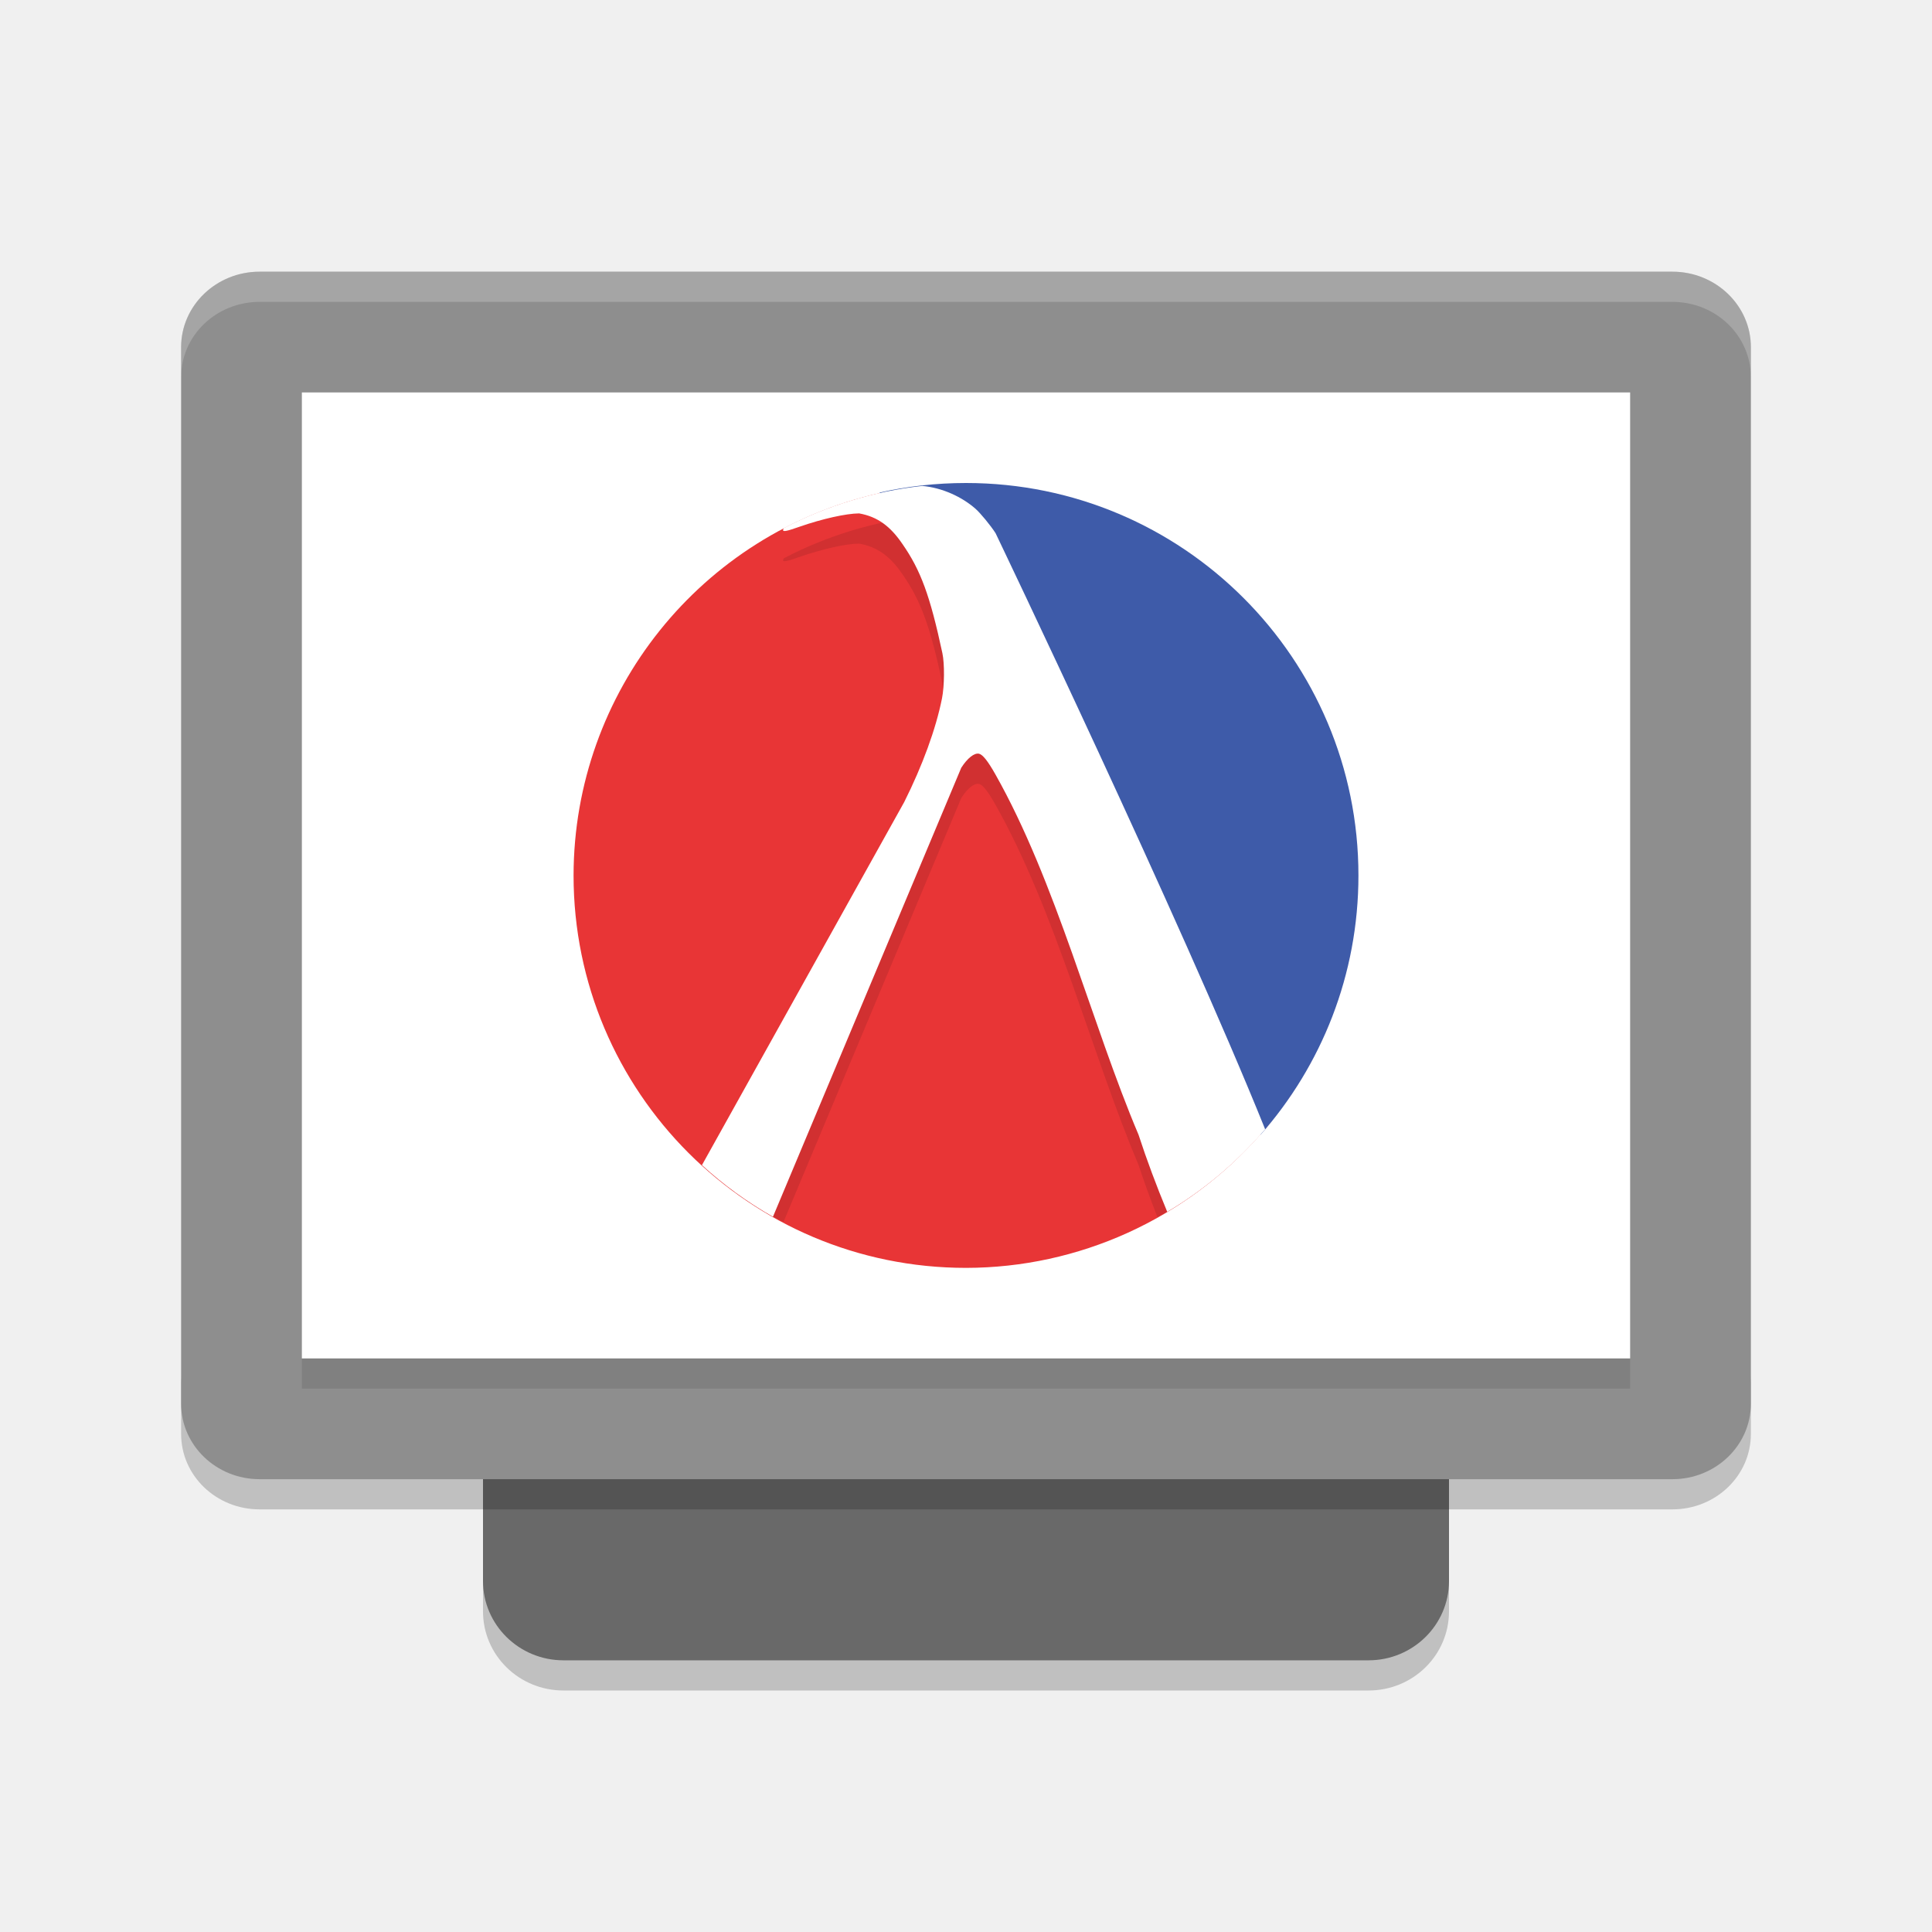
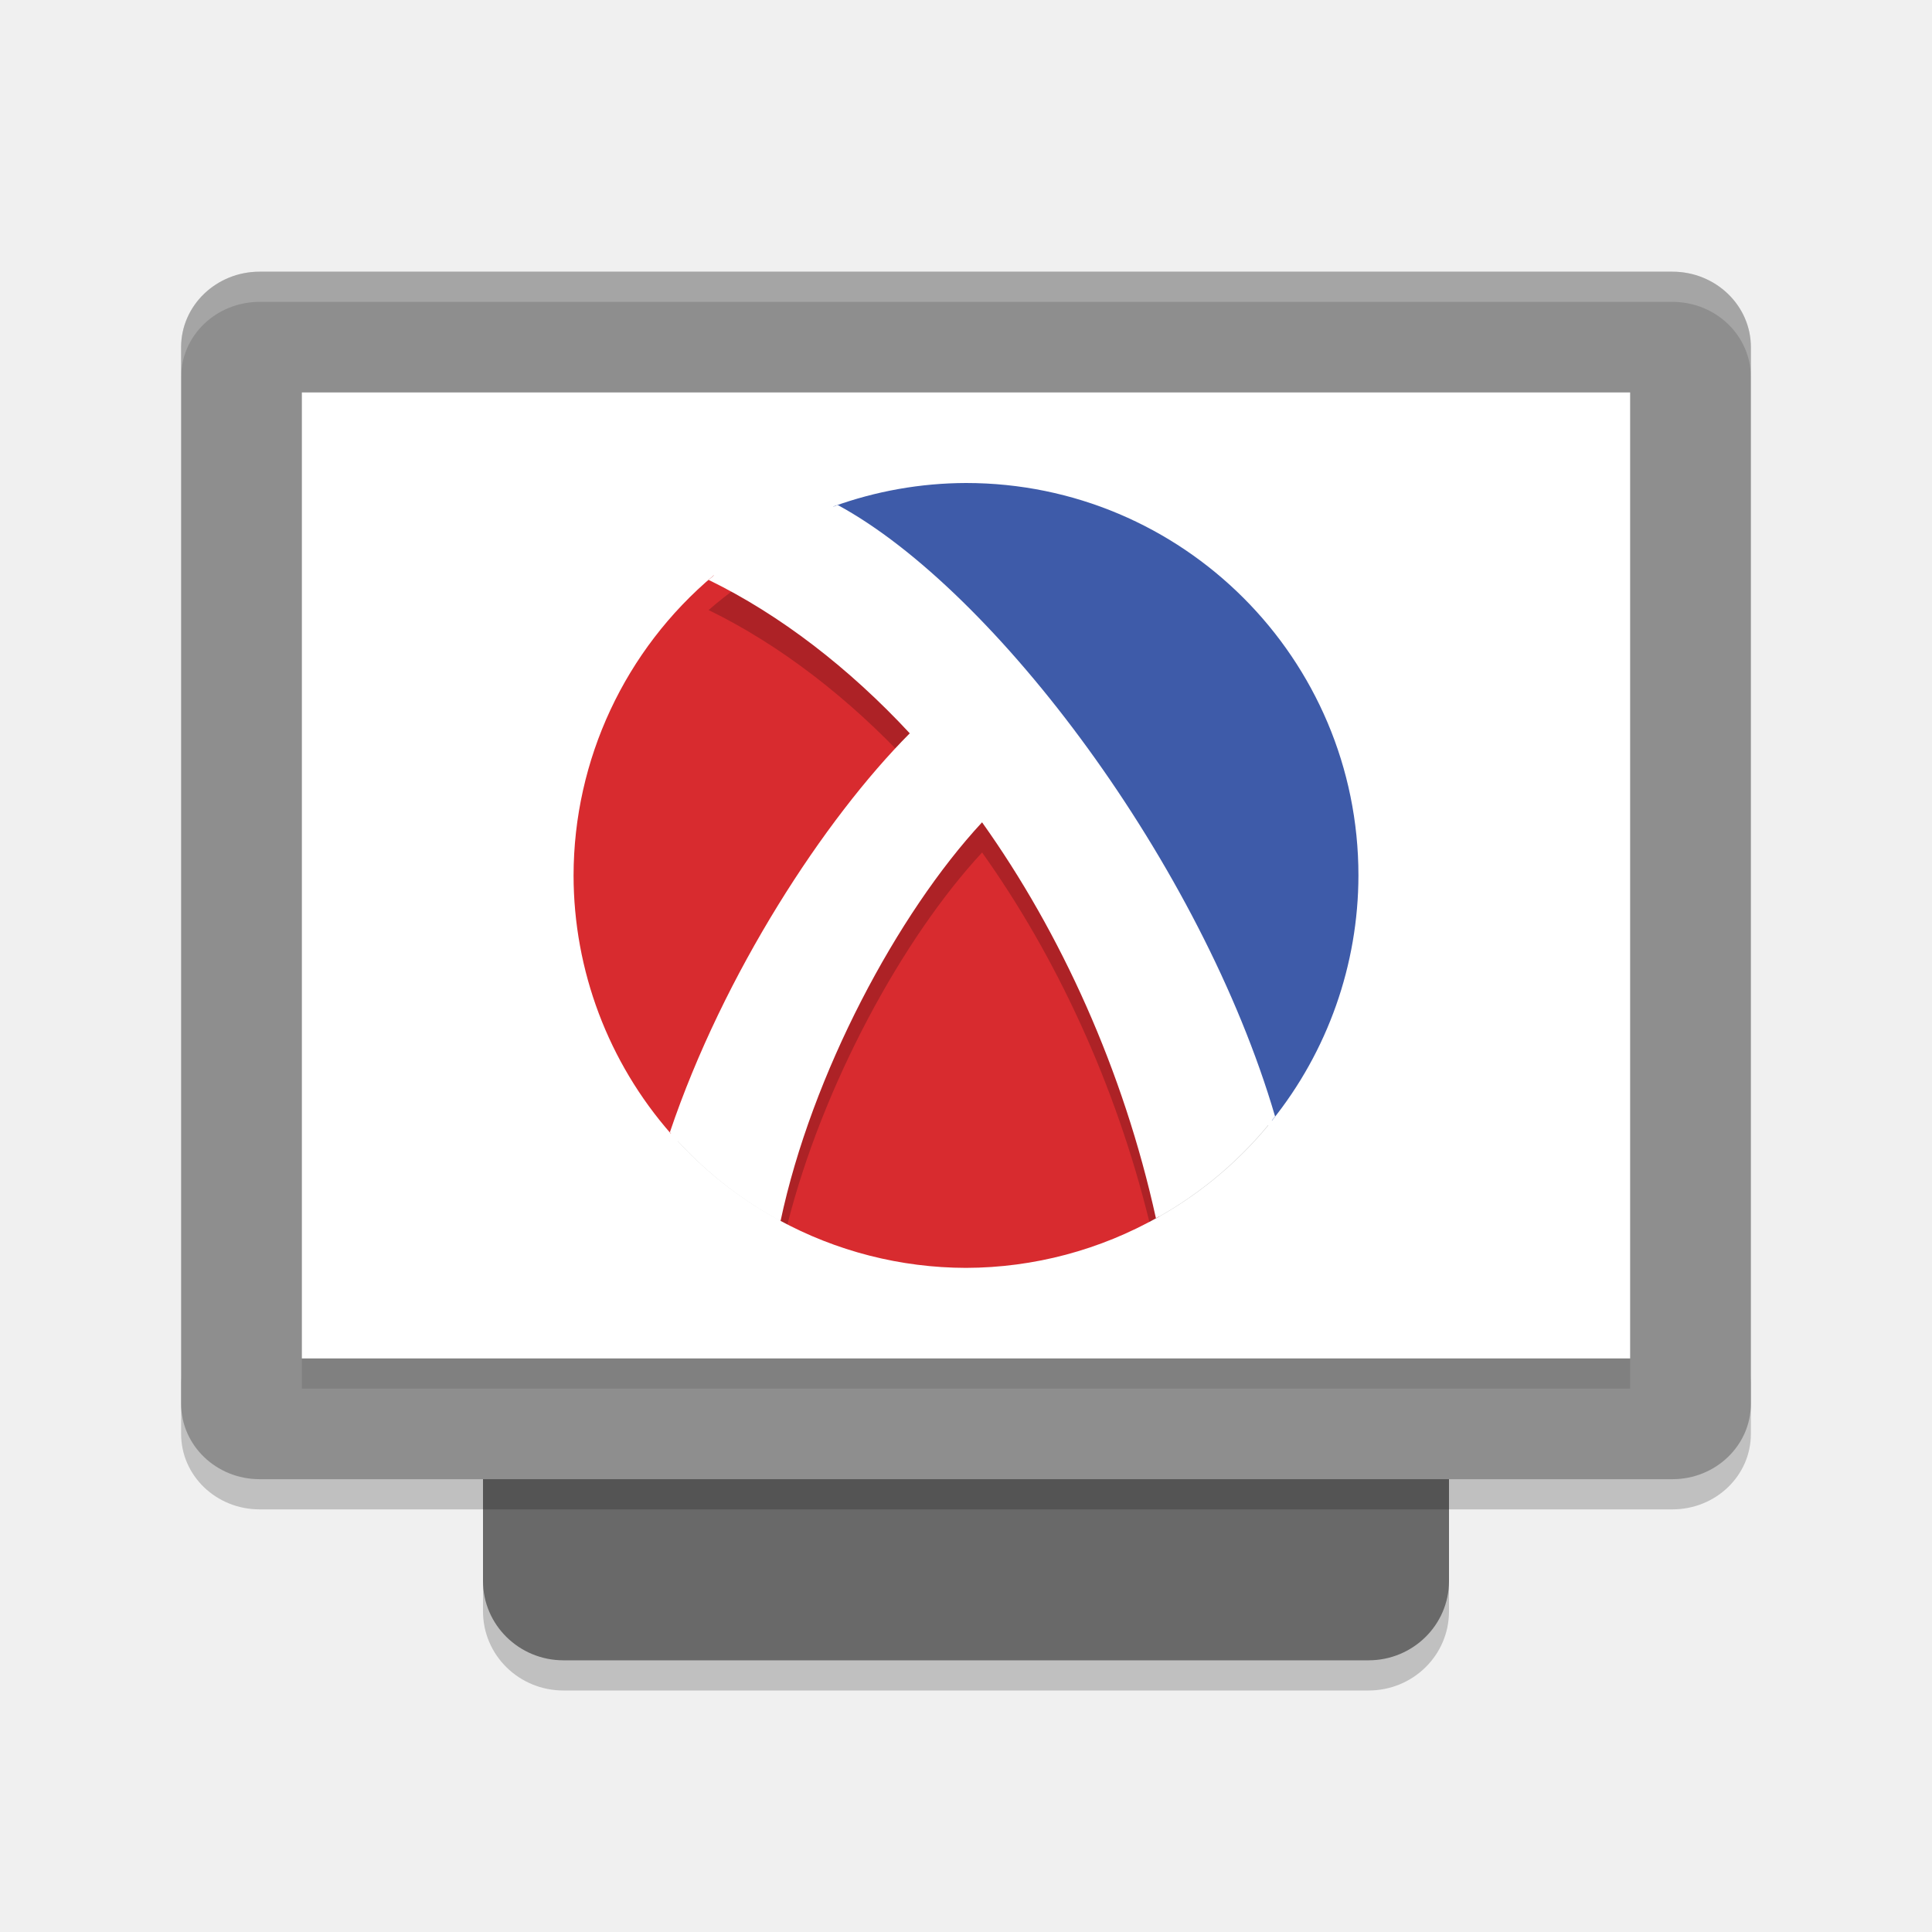
<svg xmlns="http://www.w3.org/2000/svg" width="64" height="64" version="1">
  <path style="opacity:0.2" d="m 16,51.376 0,2 c 0,1.454 1.191,2.624 2.668,2.624 l 26.664,0 c 1.478,0 2.668,-1.17 2.668,-2.624 l 0,-2 c 0,1.454 -1.19,2.624 -2.668,2.624 l -26.664,0 c -1.477,0 -2.668,-1.17 -2.668,-2.624 z" />
  <rect style="fill:#696969" width="42" height="32" x="-55" y="-48" rx="2.626" ry="2.666" transform="matrix(0,-1,-1,0,0,0)" />
  <path style="opacity:0.2" d="m 6,45.5 0,2 c 0,1.384 1.161,2.5 2.602,2.5 l 46.796,0 c 1.44,0 2.602,-1.116 2.602,-2.5 l 0,-2 c 0,1.384 -1.162,2.5 -2.602,2.5 l -46.796,0 c -1.441,0 -2.602,-1.116 -2.602,-2.5 z" />
  <rect style="fill:#8e8e8e" width="40" height="52" x="-49" y="-58" rx="2.5" ry="2.6" transform="matrix(0,-1,-1,0,0,0)" />
  <rect style="fill:#ffffff" width="32" height="44" x="-45" y="-54" rx="0" ry="0" transform="matrix(0,-1,-1,0,0,0)" />
  <path style="opacity:0.2;fill:#ffffff" d="M 8.602 9 C 7.161 9 6 10.115 6 11.5 L 6 12.5 C 6 11.115 7.161 10 8.602 10 L 55.398 10 C 56.838 10 58 11.115 58 12.5 L 58 11.5 C 58 10.115 56.838 9 55.398 9 L 8.602 9 z" />
  <rect style="opacity:0.1" width="44" height="1" x="10" y="45" />
-   <path style="fill:#3e5ba9" d="m 45,29 c 0,3.294 -1.225,6.302 -3.245,8.593 L 29.137,16.316 C 30.058,16.109 31.016,16 32,16 c 7.18,0 13,5.82 13,13 z" />
-   <path style="fill:#e83536" d="m 31.139,16.03 a 13,13 0 0 0 -0.129,0.011 c 0.043,-0.003 0.086,-0.009 0.129,-0.011 z m -1.992,0.303 A 13,13 0 0 0 19,29 13,13 0 0 0 32,42 13,13 0 0 0 41.749,37.583 Z m 10.169,1.922 c 0.094,0.064 0.181,0.138 0.273,0.204 a 13,13 0 0 0 -0.273,-0.204 z m 1.012,0.766 c 0.122,0.102 0.235,0.214 0.353,0.32 a 13,13 0 0 0 -0.353,-0.32 z m 0.933,0.862 c 0.117,0.119 0.225,0.247 0.338,0.371 a 13,13 0 0 0 -0.338,-0.371 z m 0.856,0.961 c 0.105,0.13 0.2,0.268 0.3,0.402 a 13,13 0 0 0 -0.3,-0.402 z m 0.745,1.022 c 0.096,0.147 0.182,0.3 0.273,0.451 A 13,13 0 0 0 42.862,21.867 Z m 0.658,1.121 c 0.073,0.14 0.138,0.284 0.206,0.427 A 13,13 0 0 0 43.52,22.988 Z m 0.54,1.173 c 0.057,0.141 0.106,0.287 0.157,0.43 a 13,13 0 0 0 -0.157,-0.43 z m 0.42,1.221 c 0.045,0.154 0.082,0.311 0.121,0.467 a 13,13 0 0 0 -0.121,-0.467 z m 0.324,1.375 c 0.004,0.021 0.008,0.041 0.011,0.062 a 13,13 0 0 0 -0.011,-0.062 z m 0.156,1.262 c 0.003,0.043 0.007,0.086 0.01,0.129 a 13,13 0 0 0 -0.01,-0.129 z m -0.023,2.245 c -0.01,0.103 -0.03,0.203 -0.042,0.306 a 13,13 0 0 0 0.042,-0.306 z m -0.187,1.259 c -0.02,0.102 -0.049,0.201 -0.071,0.302 a 13,13 0 0 0 0.071,-0.302 z m -0.307,1.231 c -0.031,0.104 -0.069,0.206 -0.103,0.308 a 13,13 0 0 0 0.103,-0.308 z m -0.42,1.178 c -0.047,0.115 -0.099,0.228 -0.15,0.342 a 13,13 0 0 0 0.15,-0.342 z M 43.488,35.066 c -0.059,0.111 -0.119,0.222 -0.182,0.331 A 13,13 0 0 0 43.488,35.066 Z m -0.633,1.07 c -0.075,0.114 -0.15,0.228 -0.229,0.339 a 13,13 0 0 0 0.229,-0.339 z M 42.133,37.125 c -0.092,0.115 -0.182,0.232 -0.278,0.344 A 13,13 0 0 0 42.133,37.125 Z" />
-   <path style="opacity:0.1" d="M 30.543 17.098 A 13 13 0 0 0 25.965 18.494 C 25.954 18.522 25.936 18.56 25.938 18.564 C 25.956 18.618 26.064 18.597 26.486 18.449 C 27.234 18.188 28.031 18.009 28.459 18.008 C 29.076 18.117 29.497 18.439 29.893 19.02 C 30.5 19.89 30.812 20.738 31.219 22.639 C 31.293 22.988 31.286 23.728 31.205 24.135 C 31.004 25.144 30.561 26.359 29.953 27.572 L 23.635 38.914 A 13 13 0 0 0 24.242 39.414 A 13 13 0 0 0 24.283 39.443 A 13 13 0 0 0 25.293 40.121 A 13 13 0 0 0 25.605 40.309 L 25.607 40.303 A 13 13 0 0 0 25.955 40.477 L 31.844 26.434 C 32.048 26.114 32.275 25.934 32.432 25.969 C 32.553 25.995 32.721 26.207 32.967 26.641 C 34.988 30.216 36.166 34.935 37.717 38.592 C 37.902 39.159 38.116 39.739 38.342 40.32 A 13 13 0 0 0 38.662 40.137 C 38.663 40.139 38.665 40.142 38.666 40.145 A 13 13 0 0 0 38.877 40.004 A 13 13 0 0 0 39.568 39.545 A 13 13 0 0 0 40.053 39.176 A 13 13 0 0 0 40.531 38.785 A 13 13 0 0 0 41.131 38.225 A 13 13 0 0 0 41.482 37.873 A 13 13 0 0 0 41.625 37.725 C 38.712 30.635 32.979 18.664 32.979 18.664 C 32.812 18.408 32.477 17.999 32.314 17.855 C 31.874 17.467 31.223 17.157 30.543 17.098 z" />
-   <path style="fill:#ffffff" d="m 30.543,16.098 a 13,13 0 0 0 -4.578,1.395 c -0.011,0.027 -0.03,0.066 -0.028,0.071 0.019,0.054 0.128,0.032 0.55,-0.116 0.748,-0.261 1.544,-0.439 1.973,-0.441 0.617,0.11 1.038,0.432 1.433,1.012 0.607,0.871 0.919,1.719 1.325,3.619 0.075,0.349 0.068,1.089 -0.013,1.496 -0.201,1.009 -0.645,2.225 -1.253,3.438 L 23.253,38.596 a 13,13 0 0 0 2.352,1.711 l 6.238,-14.874 c 0.205,-0.319 0.431,-0.499 0.588,-0.465 0.121,0.027 0.29,0.238 0.536,0.672 2.022,3.575 3.199,8.294 4.749,11.951 0.272,0.835 0.595,1.697 0.95,2.553 a 13,13 0 0 0 3.244,-2.735 c -2.813,-6.978 -8.931,-19.748 -8.931,-19.748 -0.166,-0.257 -0.501,-0.664 -0.664,-0.807 -0.441,-0.388 -1.092,-0.698 -1.772,-0.758 z" />
+   <path style="fill:#3e5ba9" d="m 32,16 a 13,13 0 0 0 -4.398,0.779 c 7.44,4.839 11.365,12.16 14.529,20.348 A 13,13 0 0 0 45,29 13,13 0 0 0 32,16 Z" />
+   <path style="fill:#d82b2f" d="M 23.641,19.061 A 13,13 0 0 0 19,29 a 13,13 0 0 0 3.226,8.557 l 0.47,-0.92 2.919,1.492 c 0.242,0.877 0.291,1.63 0.188,2.285 A 13,13 0 0 0 32,42 13,13 0 0 0 38.395,40.3 C 37.272,32.631 31.789,23.504 23.641,19.061 Z" />
+   <path style="opacity:0.2" d="M 27.752 17.73 A 13 13 0 0 0 23.473 20.209 C 25.841 21.361 28.138 23.14 30.137 25.293 C 27.443 28 24.281 32.797 22.455 37.807 A 13 13 0 0 0 26.084 40.561 C 27.254 35.94 29.906 31.072 32.533 28.24 C 34.989 31.685 36.954 35.917 38.076 40.482 A 13 13 0 0 0 42.014 37.283 C 39.408 29.153 32.832 20.485 27.752 17.73 z" />
+   <path style="fill:#ffffff" d="m 27.752,16.73 a 13,13 0 0 0 -4.28,2.479 c 2.368,1.152 4.667,2.93 6.665,5.083 -2.82,2.833 -6.171,7.954 -7.946,13.215 a 13,13 0 0 0 3.665,2.944 c 1.032,-4.873 3.88,-10.197 6.676,-13.211 2.612,3.665 4.684,8.217 5.76,13.118 a 13,13 0 0 0 3.947,-3.374 C 39.8,28.658 32.978,19.563 27.752,16.73 Z" />
</svg>
